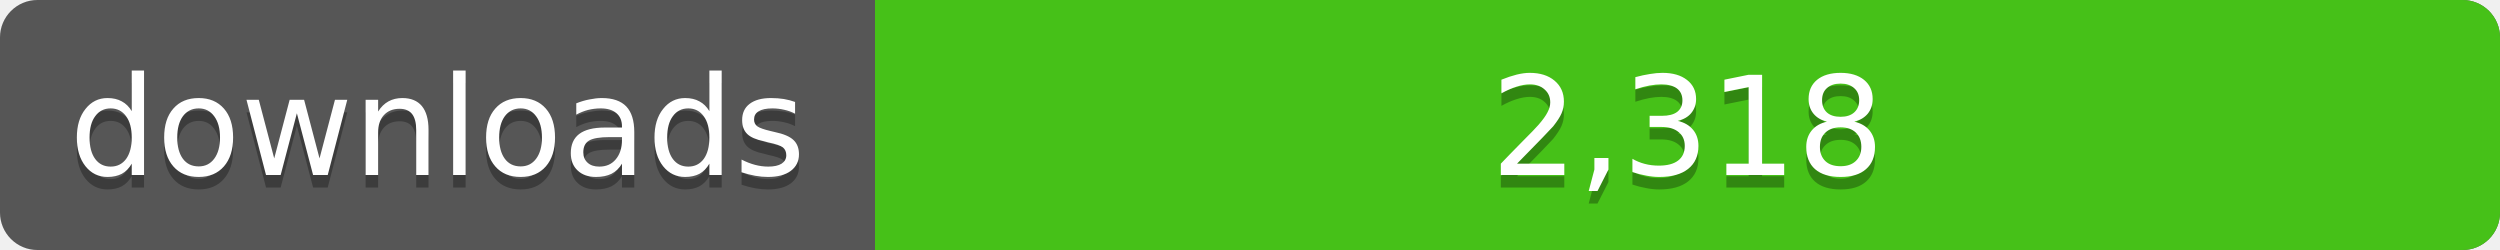
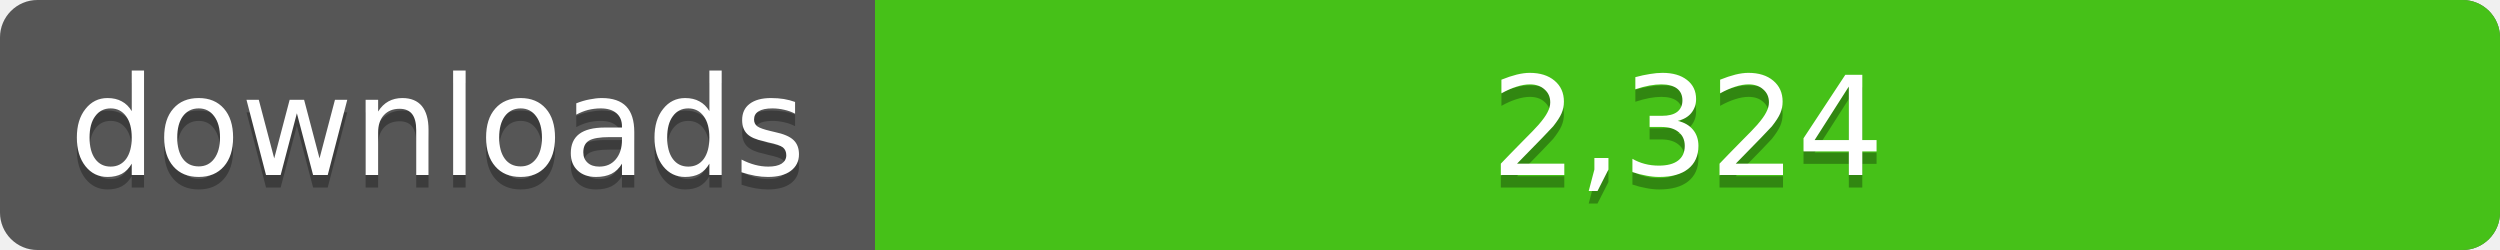
<svg xmlns="http://www.w3.org/2000/svg" width="200" height="20">
  <linearGradient id="a" x2="0" y2="100%%">
    <stop offset="0" stop-color="#bbb" stop-opacity=".1" />
    <stop offset="1" stop-opacity=".1" />
  </linearGradient>
  <rect rx="3" width="200" height="20" fill="#555" />
  <rect rx="3" x="70" width="130" height="20" fill="#4c1" />
  <path fill="#4c1" d="M70 0h4v20h-4z" />
  <rect rx="3" width="200" height="20" fill="url(#a)" />
  <g fill="#fff" text-anchor="middle" font-family="DejaVu Sans,Verdana,Geneva,sans-serif" font-size="11">
    <text x="35" y="15" fill="#010101" fill-opacity=".3">downloads</text>
    <text x="35" y="14">downloads</text>
-     <text x="135" y="15" fill="#010101" fill-opacity=".3">2,318</text>
-     <text x="135" y="14">2,318</text>
+     <text x="135" y="15" fill="#010101" fill-opacity=".3">2,324</text>
+     <text x="135" y="14">2,324</text>
  </g>
</svg>
